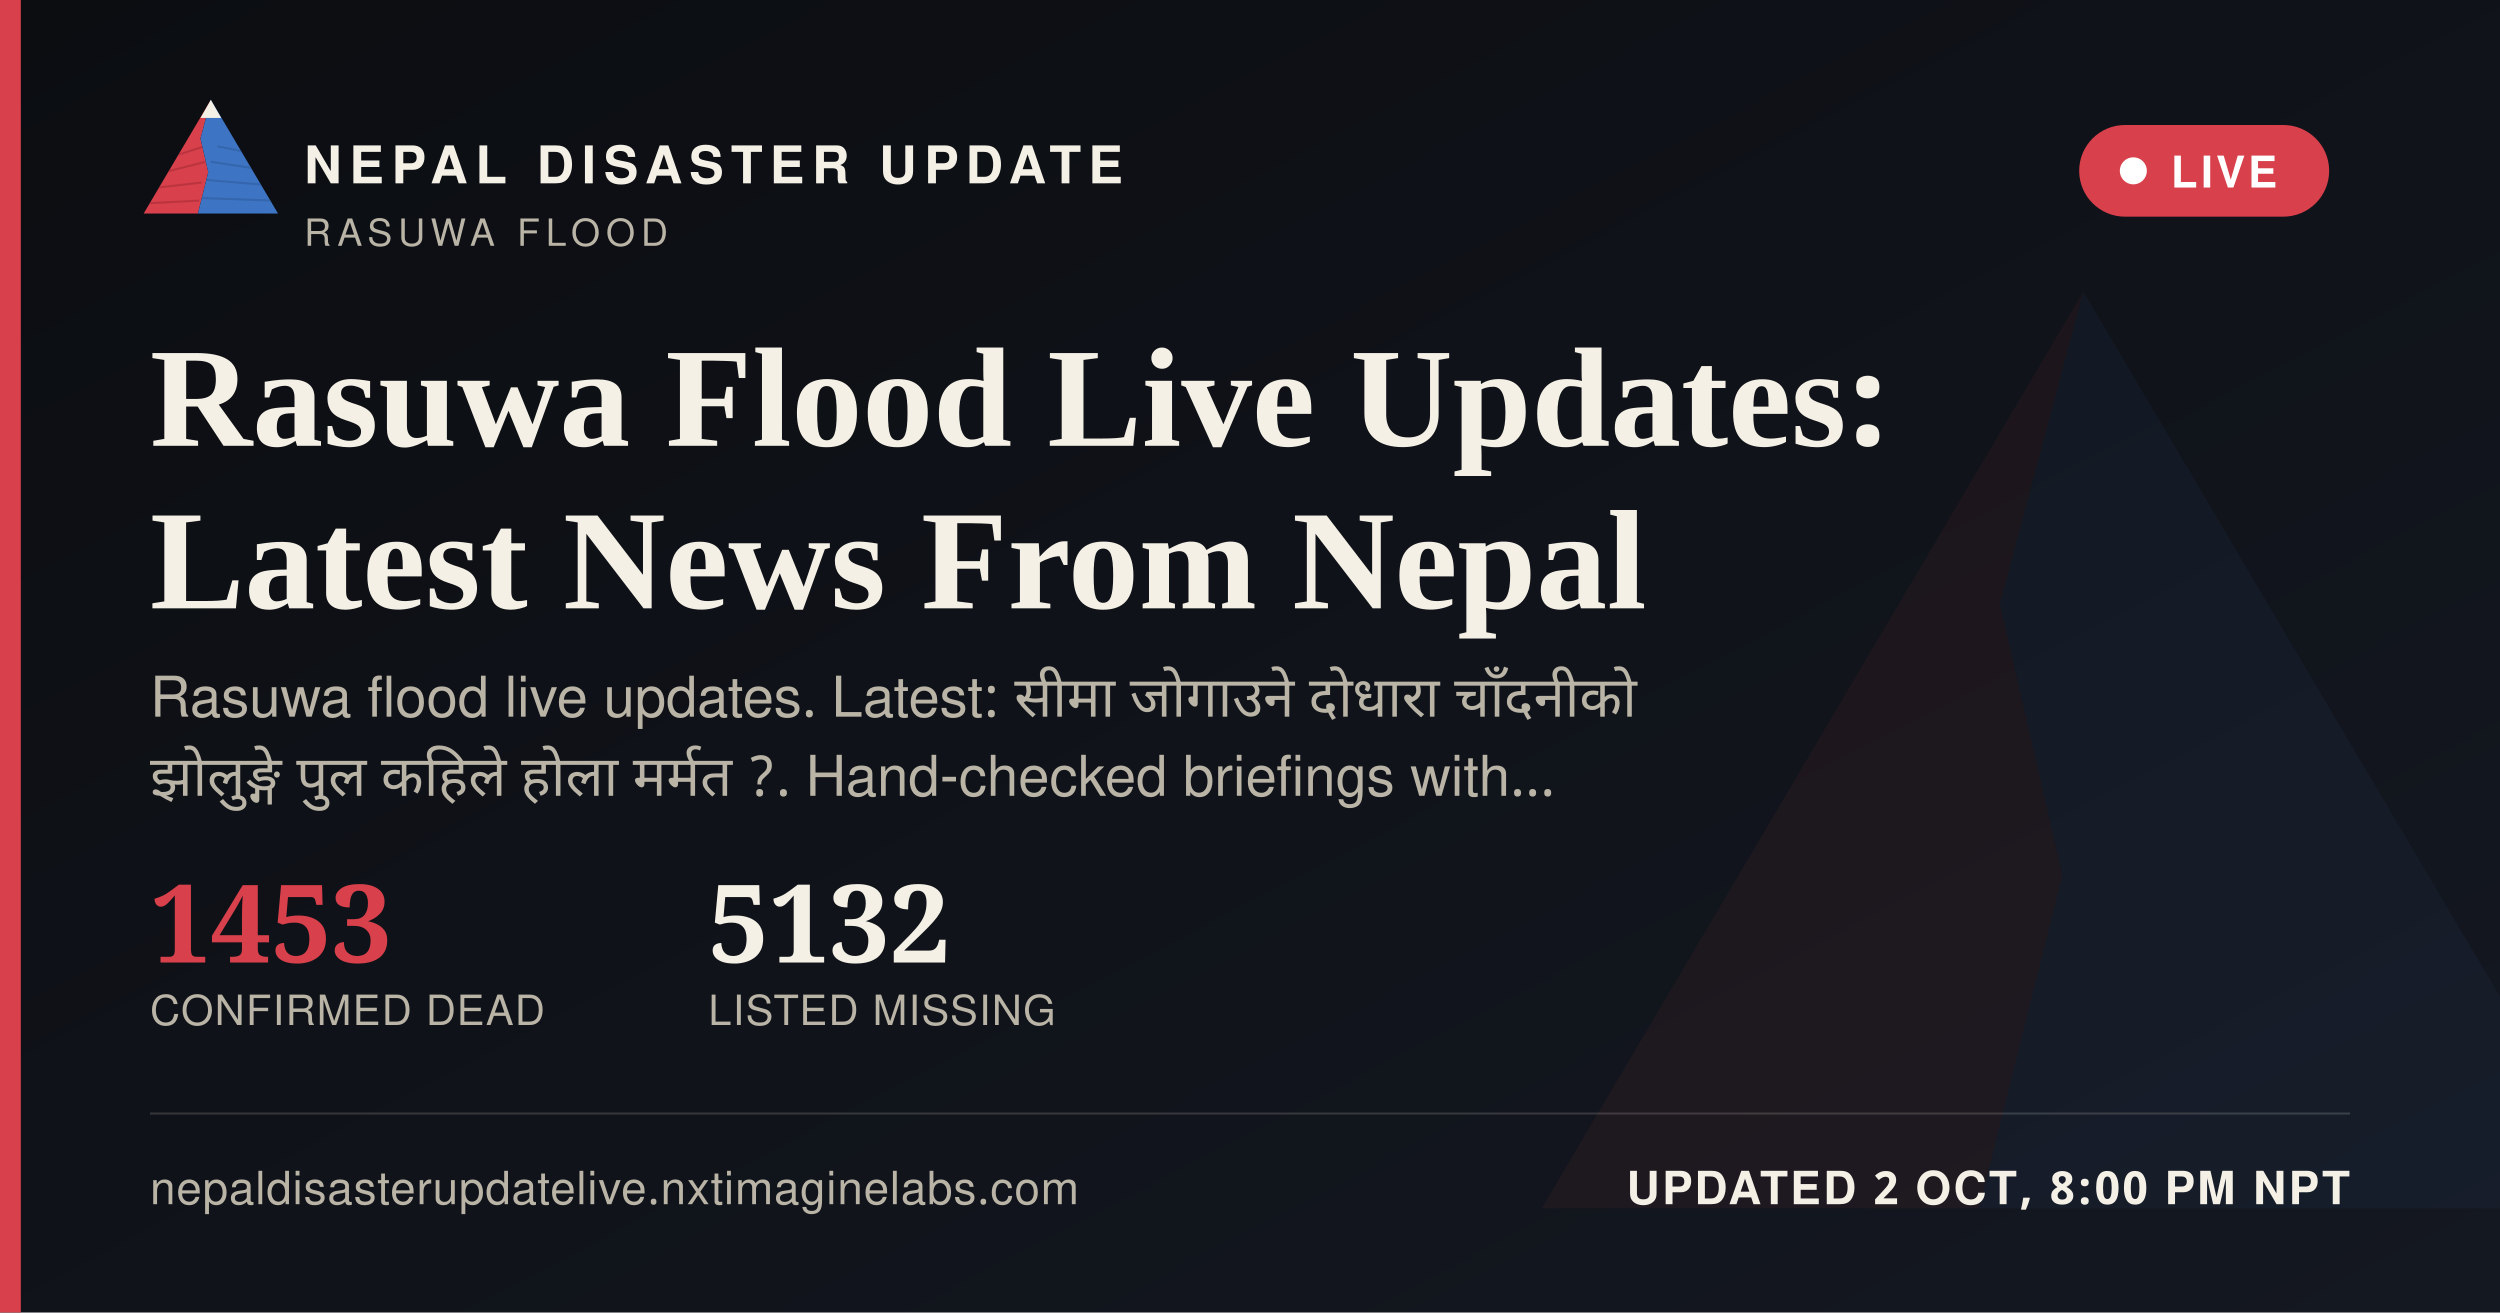
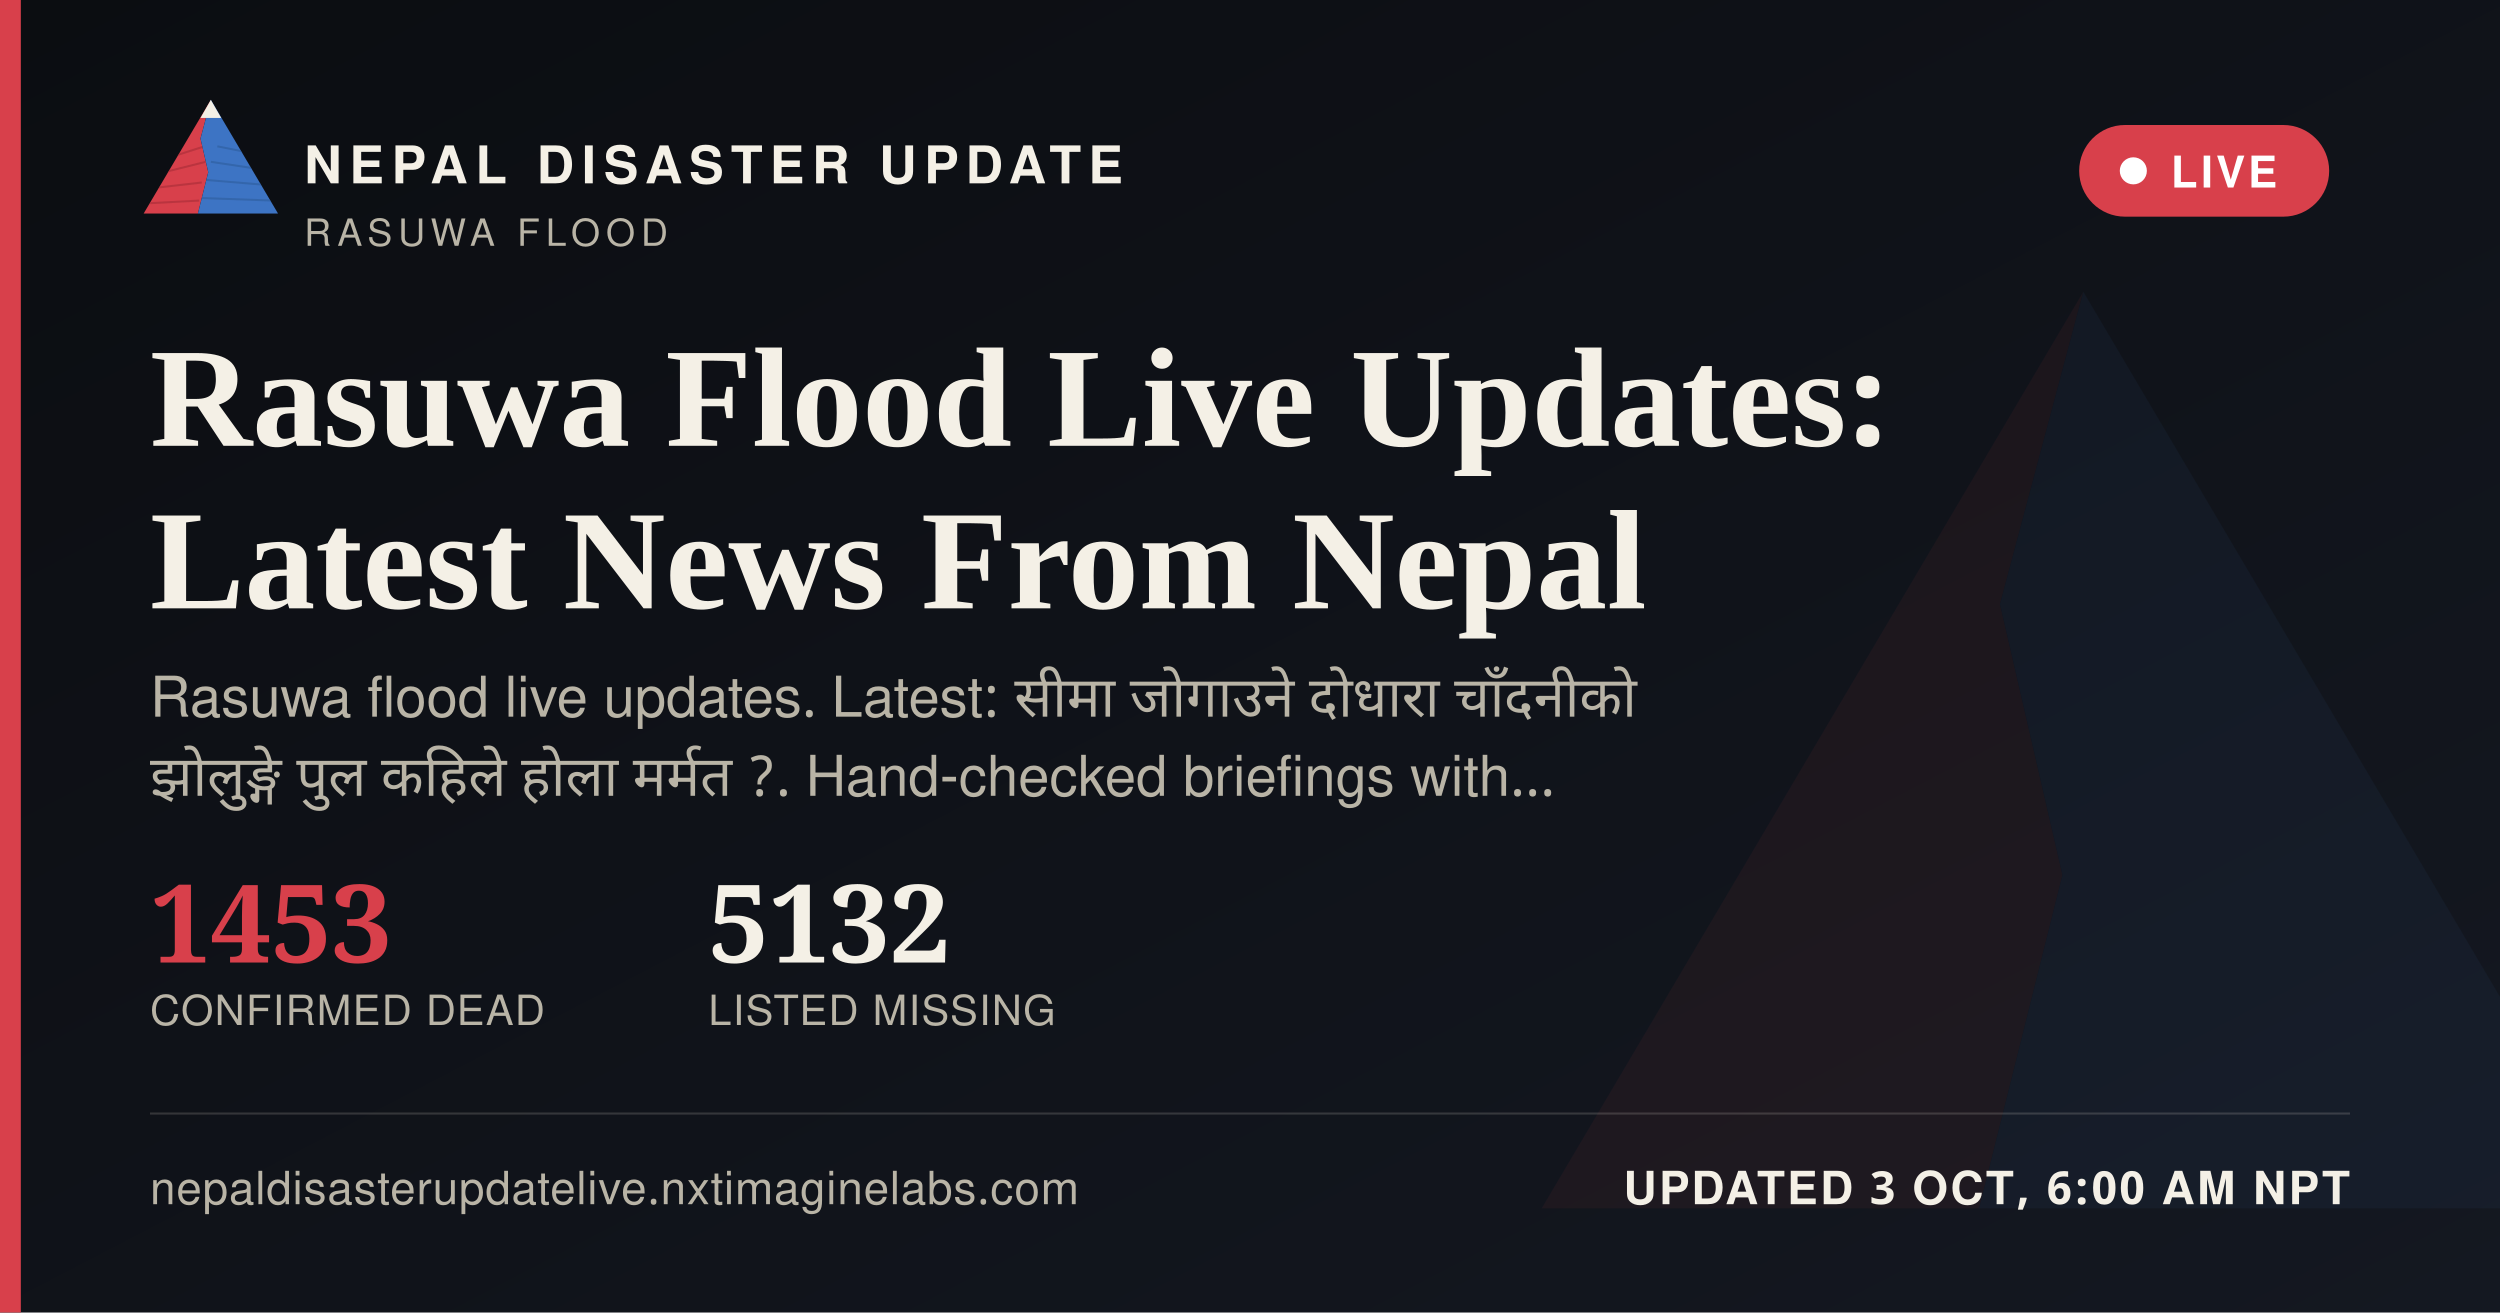
<svg xmlns="http://www.w3.org/2000/svg" width="1200" height="630" viewBox="0 0 1200 630">
  <defs>
    <linearGradient id="ogbg" x1="0" y1="0" x2="1" y2="1">
      <stop offset="0" stop-color="#0B0D11" />
      <stop offset="1" stop-color="#141821" />
    </linearGradient>
  </defs>
  <rect width="1200" height="630" fill="url(#ogbg)" />
  <g transform="translate(700,60) scale(5)" opacity="0.06">
    <polygon points="60,16 52,46 58,72 50,104 8,104" fill="#D8404B" />
    <polygon points="60,16 112,104 50,104 58,72 52,46" fill="#3D74C4" />
  </g>
  <rect x="0" y="0" width="10" height="630" fill="#D8404B" />
  <g transform="translate(64,38) scale(0.62)">
    <g>
      <defs>
        <clipPath id="ogLc">
          <polygon points="60,16 52,46 58,72 50,104 8,104" />
        </clipPath>
        <clipPath id="ogRc">
          <polygon points="60,16 112,104 50,104 58,72 52,46" />
        </clipPath>
      </defs>
      <polygon points="60,16 52,46 58,72 50,104 8,104" fill="#D8404B" />
      <g clip-path="url(#ogLc)" stroke="#A32A34" stroke-width="1.6" fill="none" opacity="0.55">
        <path d="M30,60 L55,52" />
        <path d="M24,72 L56,64" />
        <path d="M18,84 L53,80" />
        <path d="M13,96 L51,94" />
      </g>
      <polygon points="60,16 112,104 50,104 58,72 52,46" fill="#3D74C4" />
      <g clip-path="url(#ogRc)" stroke="#2A5793" stroke-width="1.6" fill="none" opacity="0.5">
        <path d="M65,52 L95,58" />
        <path d="M60,64 L100,70" />
        <path d="M56,78 L104,82" />
        <path d="M52,92 L108,94" />
      </g>
      <polygon points="60,16 52,30 68,30" fill="#F4F0E6" />
    </g>
  </g>
  <text x="146" y="88" font-family="'Public Sans', 'Noto Sans Devanagari', 'Helvetica Neue', Helvetica, Arial, sans-serif" font-size="25" font-weight="800" letter-spacing="3.6" fill="#F4F0E6">NEPAL DISASTER UPDATE</text>
  <text x="146" y="118" font-family="'Public Sans', 'Noto Sans Devanagari', 'Helvetica Neue', Helvetica, Arial, sans-serif" font-size="18" letter-spacing="2.8" fill="#B9B4A6">RASUWA FLOOD</text>
  <g>
    <rect x="998" y="60" width="120" height="44" rx="22" fill="#D8404B" stroke="none" />
    <circle cx="1024" cy="82" r="6.5" fill="#FFFFFF" />
    <text x="1042" y="90" font-family="'Public Sans', 'Noto Sans Devanagari', 'Helvetica Neue', Helvetica, Arial, sans-serif" font-size="21" font-weight="700" letter-spacing="1.6" fill="#FFFFFF">LIVE</text>
  </g>
  <text x="72" y="214" font-family="Newsreader, 'Noto Serif Devanagari', Georgia, 'Times New Roman', serif" font-size="68" font-weight="600" fill="#F4F0E6">Rasuwa Flood Live Updates:</text>
  <text x="72" y="292" font-family="Newsreader, 'Noto Serif Devanagari', Georgia, 'Times New Roman', serif" font-size="68" font-weight="600" fill="#F4F0E6">Latest News From Nepal</text>
  <text x="72" y="344" font-family="'Public Sans', 'Noto Sans Devanagari', 'Helvetica Neue', Helvetica, Arial, sans-serif" font-size="27" fill="#B9B4A6" word-spacing="6">Rasuwa flood live updates. Latest: सीमा जोगाउने दोधारा चाँदनीको</text>
  <text x="72" y="382" font-family="'Public Sans', 'Noto Sans Devanagari', 'Helvetica Neue', Helvetica, Arial, sans-serif" font-size="27" fill="#B9B4A6" word-spacing="6">झोलुङ्गे पुल कहिले होला मर्मत ?. Hand-checked briefings with…</text>
  <g transform="translate(72,462)">
    <text x="0" y="0" font-family="Newsreader, 'Noto Serif Devanagari', Georgia, 'Times New Roman', serif" font-size="52" font-weight="600" fill="#D8404B">1453</text>
    <text x="0" y="30" font-family="'Public Sans', 'Noto Sans Devanagari', 'Helvetica Neue', Helvetica, Arial, sans-serif" font-size="20" letter-spacing="0.6" fill="#B9B4A6">CONFIRMED DEAD</text>
    <text x="268" y="0" font-family="Newsreader, 'Noto Serif Devanagari', Georgia, 'Times New Roman', serif" font-size="52" font-weight="600" fill="#F4F0E6">5132</text>
    <text x="268" y="30" font-family="'Public Sans', 'Noto Sans Devanagari', 'Helvetica Neue', Helvetica, Arial, sans-serif" font-size="20" letter-spacing="0.6" fill="#B9B4A6">LISTED MISSING</text>
  </g>
  <rect x="72" y="534" width="1056" height="1" fill="rgba(244,240,230,0.16)" />
  <text x="72" y="578" font-family="'Public Sans', 'Noto Sans Devanagari', 'Helvetica Neue', Helvetica, Arial, sans-serif" font-size="22" fill="#B9B4A6" letter-spacing="0.4">nepaldisasterupdatelive.nxtimaginelabs.com</text>
-   <text x="1128" y="578" text-anchor="end" font-family="'Public Sans', 'Noto Sans Devanagari', 'Helvetica Neue', Helvetica, Arial, sans-serif" font-size="22" font-weight="700" letter-spacing="1.2" fill="#F4F0E6">UPDATED 2 OCT, 8:00 PM NPT</text>
+   <text x="1128" y="578" text-anchor="end" font-family="'Public Sans', 'Noto Sans Devanagari', 'Helvetica Neue', Helvetica, Arial, sans-serif" font-size="22" font-weight="700" letter-spacing="1.2" fill="#F4F0E6">UPDATED 3 OCT, 6:00 AM NPT</text>
</svg>
